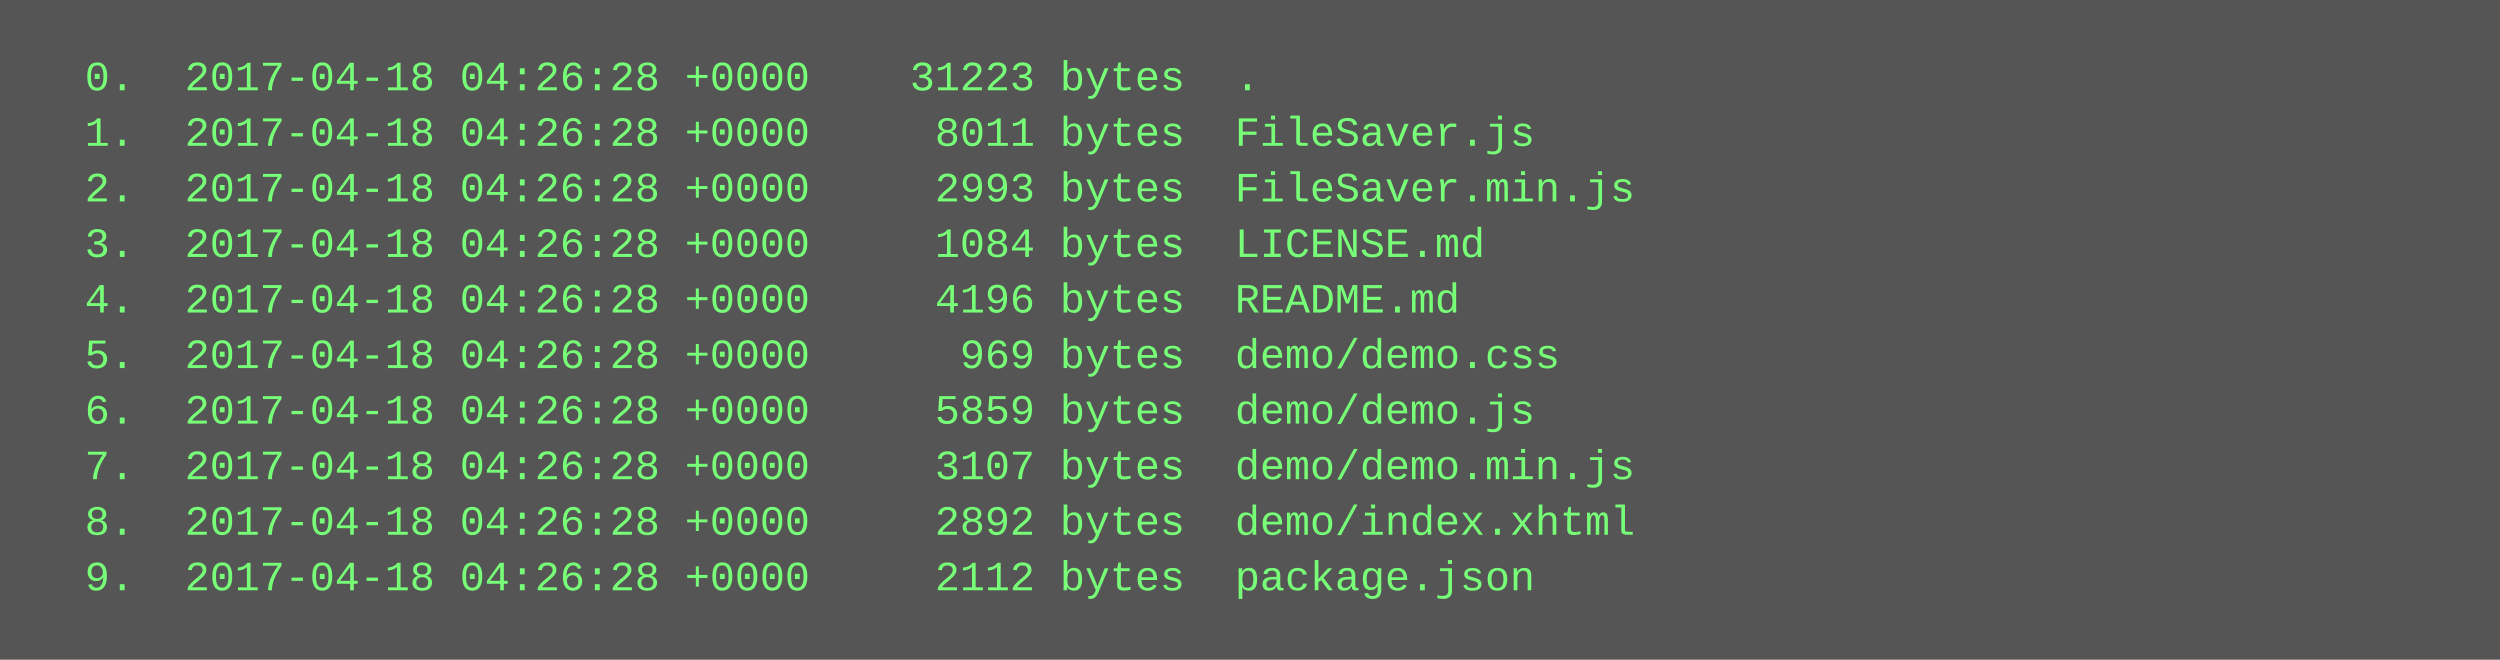
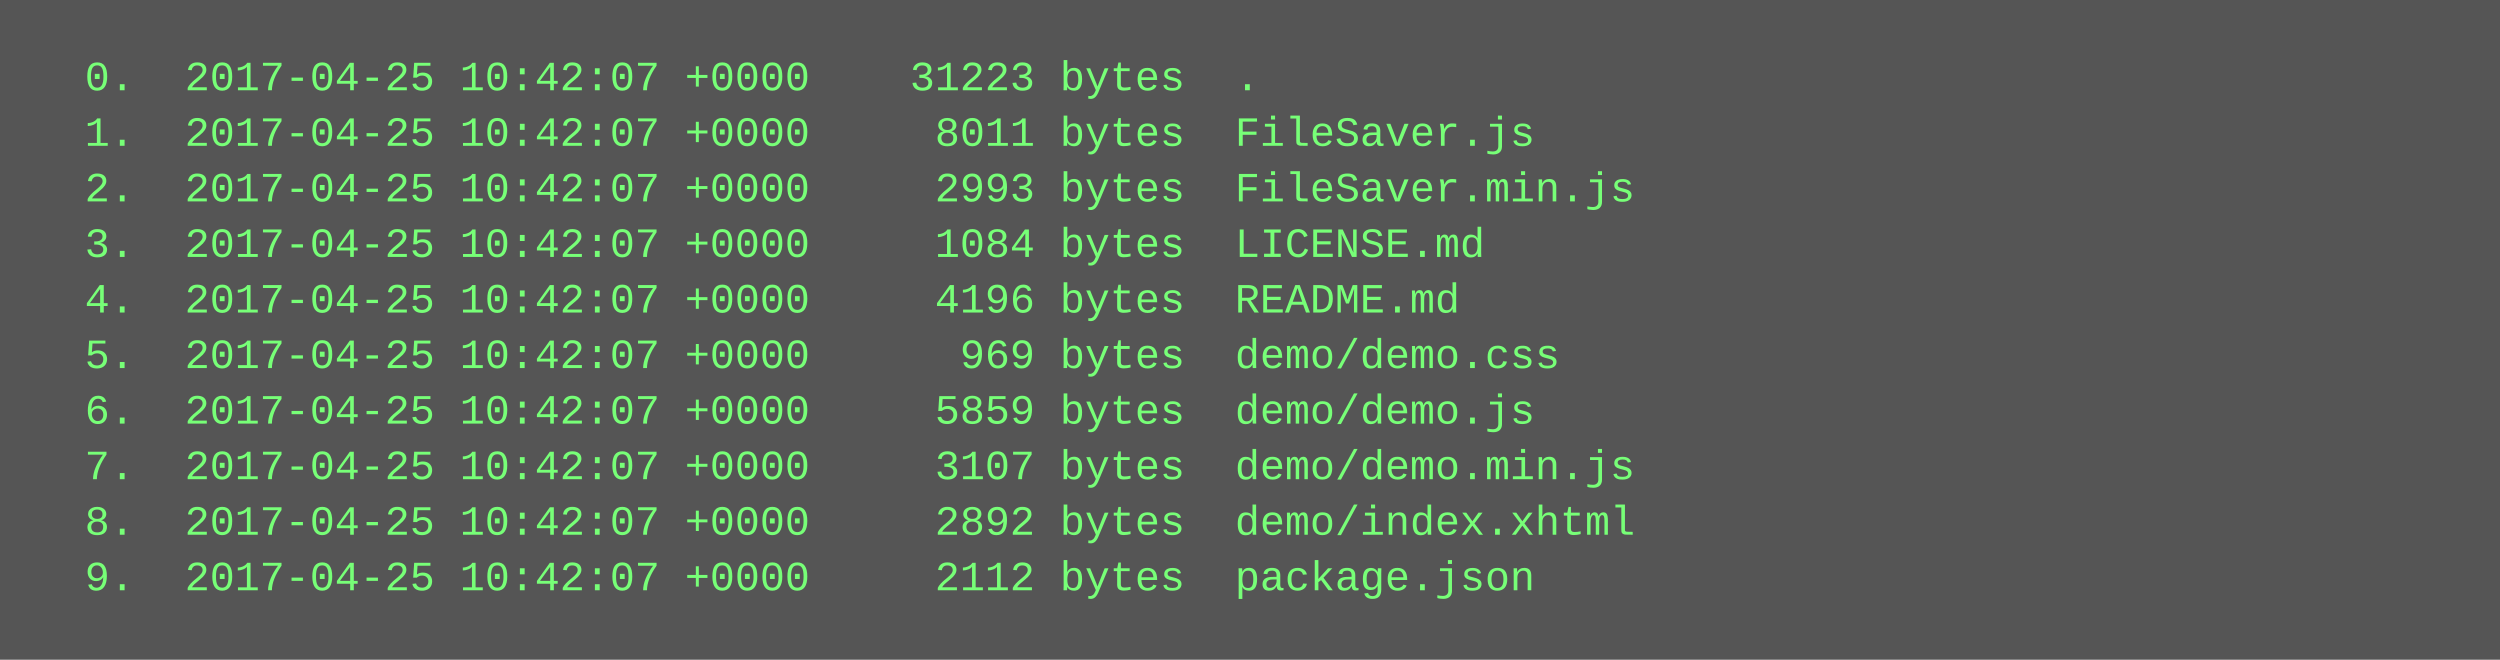
<svg xmlns="http://www.w3.org/2000/svg" height="190" width="720">
  <rect height="190" fill="#555" width="720" />
  <text fill="#7f7" font-family="Courier New" font-size="12" xml:space="preserve">
-     <tspan x="10" y="26">  0.  2017-04-18 04:26:28 +0000    31223 bytes  .</tspan>
-     <tspan x="10" y="42">  1.  2017-04-18 04:26:28 +0000     8011 bytes  FileSaver.js</tspan>
-     <tspan x="10" y="58">  2.  2017-04-18 04:26:28 +0000     2993 bytes  FileSaver.min.js</tspan>
-     <tspan x="10" y="74">  3.  2017-04-18 04:26:28 +0000     1084 bytes  LICENSE.md</tspan>
-     <tspan x="10" y="90">  4.  2017-04-18 04:26:28 +0000     4196 bytes  README.md</tspan>
-     <tspan x="10" y="106">  5.  2017-04-18 04:26:28 +0000      969 bytes  demo/demo.css</tspan>
-     <tspan x="10" y="122">  6.  2017-04-18 04:26:28 +0000     5859 bytes  demo/demo.js</tspan>
-     <tspan x="10" y="138">  7.  2017-04-18 04:26:28 +0000     3107 bytes  demo/demo.min.js</tspan>
-     <tspan x="10" y="154">  8.  2017-04-18 04:26:28 +0000     2892 bytes  demo/index.xhtml</tspan>
-     <tspan x="10" y="170">  9.  2017-04-18 04:26:28 +0000     2112 bytes  package.json</tspan>
+     <tspan x="10" y="26">  0.  2017-04-25 10:42:07 +0000    31223 bytes  .</tspan>
+     <tspan x="10" y="42">  1.  2017-04-25 10:42:07 +0000     8011 bytes  FileSaver.js</tspan>
+     <tspan x="10" y="58">  2.  2017-04-25 10:42:07 +0000     2993 bytes  FileSaver.min.js</tspan>
+     <tspan x="10" y="74">  3.  2017-04-25 10:42:07 +0000     1084 bytes  LICENSE.md</tspan>
+     <tspan x="10" y="90">  4.  2017-04-25 10:42:07 +0000     4196 bytes  README.md</tspan>
+     <tspan x="10" y="106">  5.  2017-04-25 10:42:07 +0000      969 bytes  demo/demo.css</tspan>
+     <tspan x="10" y="122">  6.  2017-04-25 10:42:07 +0000     5859 bytes  demo/demo.js</tspan>
+     <tspan x="10" y="138">  7.  2017-04-25 10:42:07 +0000     3107 bytes  demo/demo.min.js</tspan>
+     <tspan x="10" y="154">  8.  2017-04-25 10:42:07 +0000     2892 bytes  demo/index.xhtml</tspan>
+     <tspan x="10" y="170">  9.  2017-04-25 10:42:07 +0000     2112 bytes  package.json</tspan>
  </text>
</svg>
